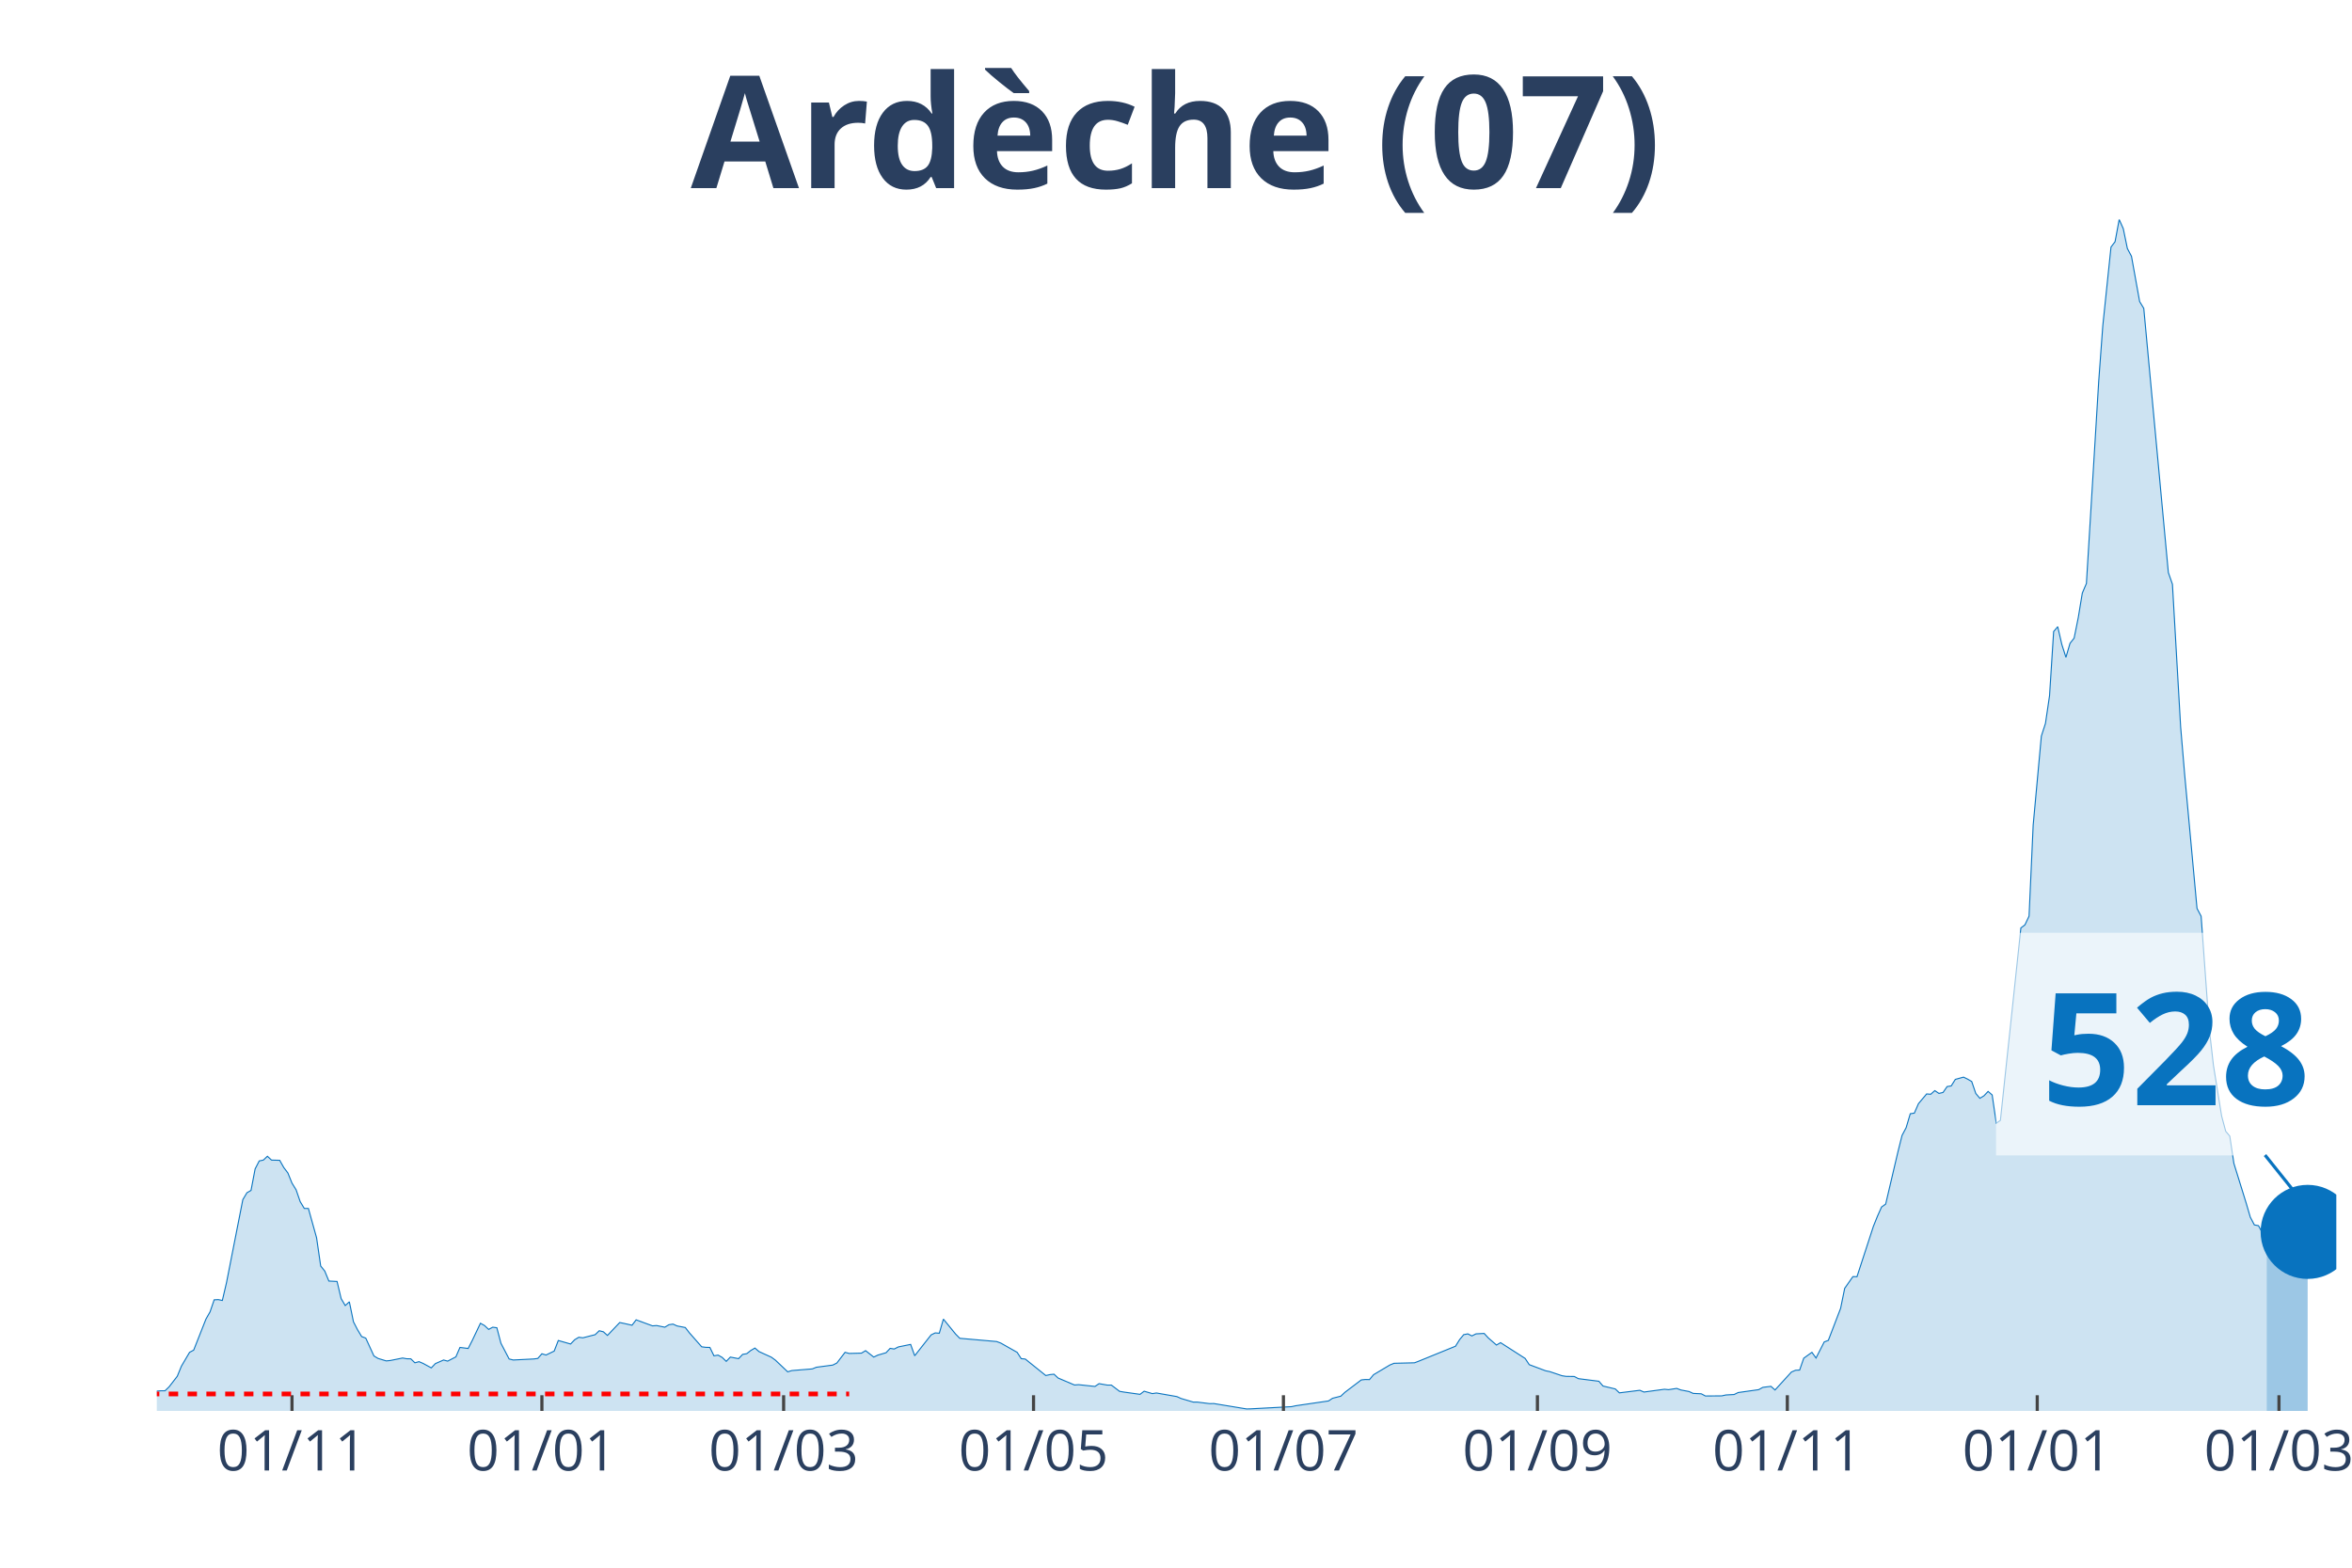
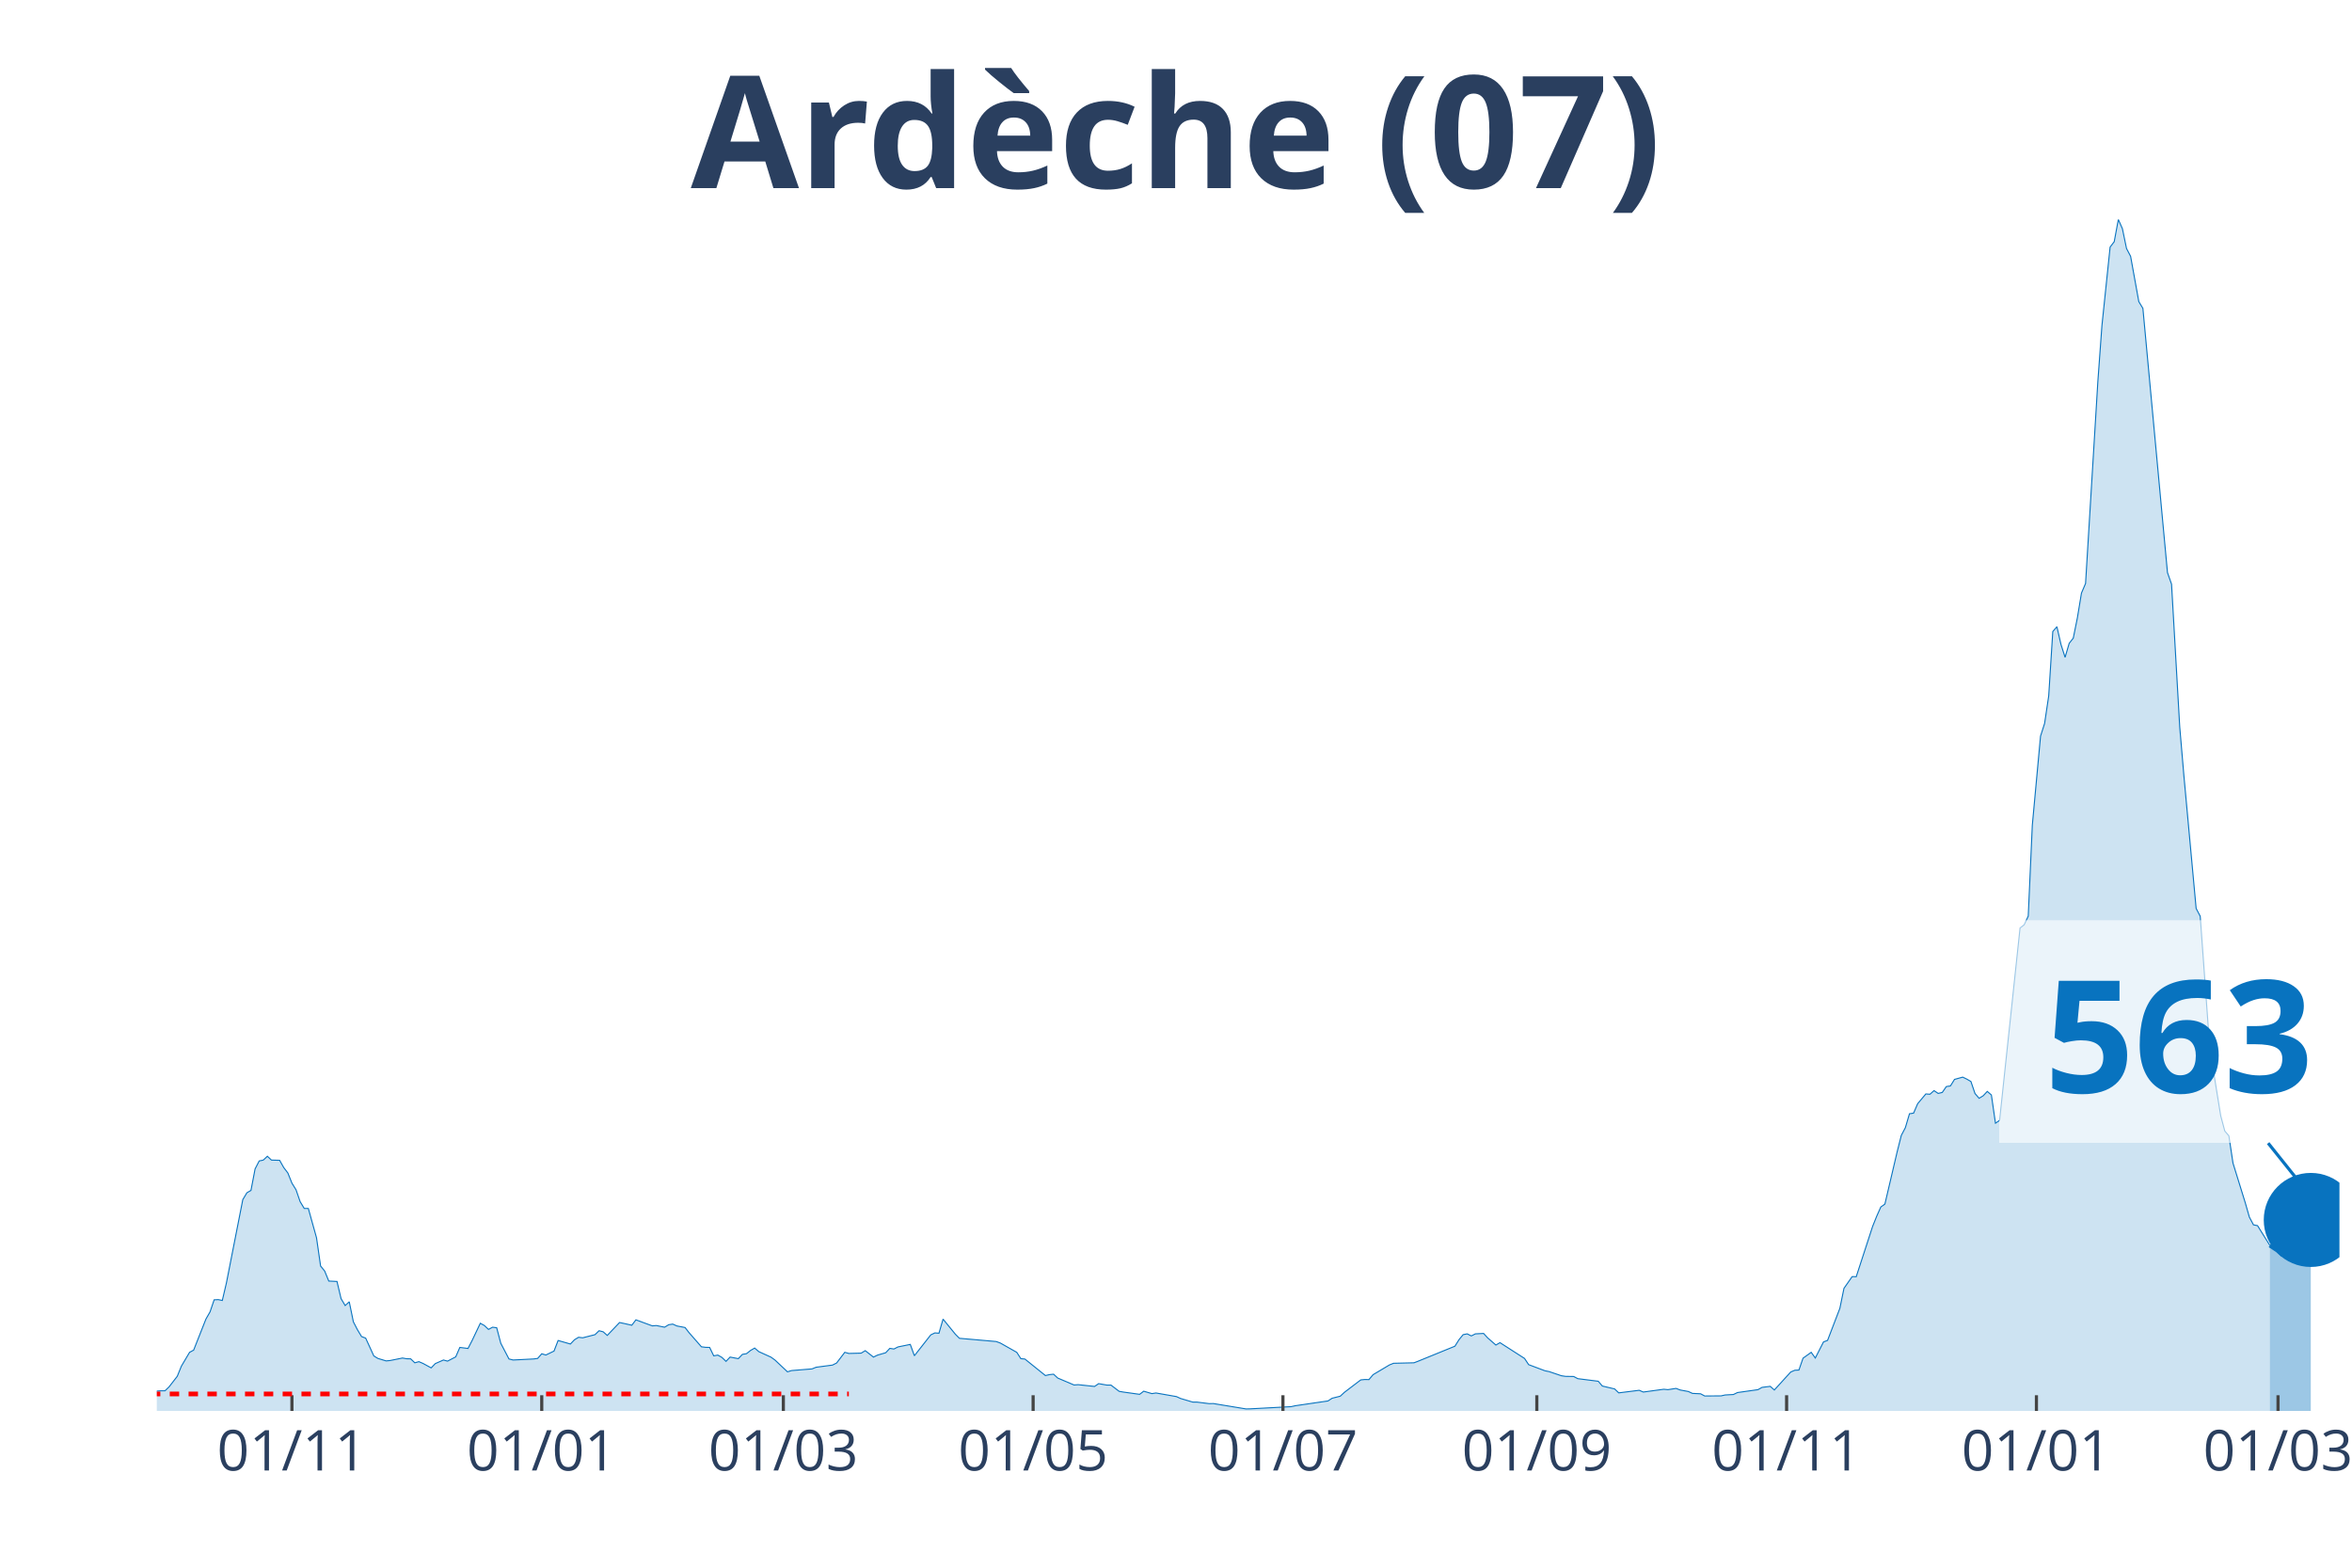
<svg xmlns="http://www.w3.org/2000/svg" class="main-svg" width="1125" height="750" style="" viewBox="0 0 750 500">
  <rect x="0" y="0" width="750" height="500" style="fill: rgb(0, 0, 0); fill-opacity: 0;" />
-   <defs id="defs-251cab">
+   <defs id="defs-b02d4b">
    <g class="clips">
-       <clipPath id="clip251cabxyplot" class="plotclip">
-         <rect width="695" height="380" />
+       <clipPath id="clipb02d4bxyplot" class="plotclip">
+         <rect width="696" height="380" />
      </clipPath>
-       <clipPath class="axesclip" id="clip251cabx">
-         <rect x="50" y="0" width="695" height="500" />
+       <clipPath class="axesclip" id="clipb02d4bx">
+         <rect x="50" y="0" width="696" height="500" />
      </clipPath>
-       <clipPath class="axesclip" id="clip251caby">
+       <clipPath class="axesclip" id="clipb02d4by">
        <rect x="0" y="70" width="750" height="380" />
      </clipPath>
-       <clipPath class="axesclip" id="clip251cabxy">
-         <rect x="50" y="70" width="695" height="380" />
+       <clipPath class="axesclip" id="clipb02d4bxy">
+         <rect x="50" y="70" width="696" height="380" />
      </clipPath>
    </g>
    <g class="gradients" />
  </defs>
  <g class="bglayer">
-     <rect class="bg" x="50" y="70" width="695" height="380" style="fill: rgb(0, 0, 0); fill-opacity: 0; stroke-width: 0;" />
+     <rect class="bg" x="50" y="70" width="696" height="380" style="fill: rgb(0, 0, 0); fill-opacity: 0; stroke-width: 0;" />
  </g>
  <g class="layer-below">
    <g class="imagelayer" />
    <g class="shapelayer" />
  </g>
  <g class="cartesianlayer">
    <g class="subplot xy">
      <g class="layer-subplot">
        <g class="shapelayer" />
        <g class="imagelayer" />
      </g>
      <g class="gridlayer">
        <g class="x">
-           <path class="xgrid crisp" transform="translate(93.11,0)" d="M0,70v380" style="stroke: rgb(255, 255, 255); stroke-opacity: 1; stroke-width: 1px;" />
-           <path class="xgrid crisp" transform="translate(172.8,0)" d="M0,70v380" style="stroke: rgb(255, 255, 255); stroke-opacity: 1; stroke-width: 1px;" />
-           <path class="xgrid crisp" transform="translate(249.88,0)" d="M0,70v380" style="stroke: rgb(255, 255, 255); stroke-opacity: 1; stroke-width: 1px;" />
-           <path class="xgrid crisp" transform="translate(329.57,0)" d="M0,70v380" style="stroke: rgb(255, 255, 255); stroke-opacity: 1; stroke-width: 1px;" />
-           <path class="xgrid crisp" transform="translate(409.26,0)" d="M0,70v380" style="stroke: rgb(255, 255, 255); stroke-opacity: 1; stroke-width: 1px;" />
-           <path class="xgrid crisp" transform="translate(490.25,0)" d="M0,70v380" style="stroke: rgb(255, 255, 255); stroke-opacity: 1; stroke-width: 1px;" />
-           <path class="xgrid crisp" transform="translate(569.94,0)" d="M0,70v380" style="stroke: rgb(255, 255, 255); stroke-opacity: 1; stroke-width: 1px;" />
-           <path class="xgrid crisp" transform="translate(649.63,0)" d="M0,70v380" style="stroke: rgb(255, 255, 255); stroke-opacity: 1; stroke-width: 1px;" />
-           <path class="xgrid crisp" transform="translate(726.71,0)" d="M0,70v380" style="stroke: rgb(255, 255, 255); stroke-opacity: 1; stroke-width: 1px;" />
+           <path class="xgrid crisp" transform="translate(93.09,0)" d="M0,70v380" style="stroke: rgb(255, 255, 255); stroke-opacity: 1; stroke-width: 1px;" />
+           <path class="xgrid crisp" transform="translate(172.75,0)" d="M0,70v380" style="stroke: rgb(255, 255, 255); stroke-opacity: 1; stroke-width: 1px;" />
+           <path class="xgrid crisp" transform="translate(249.79,0)" d="M0,70v380" style="stroke: rgb(255, 255, 255); stroke-opacity: 1; stroke-width: 1px;" />
+           <path class="xgrid crisp" transform="translate(329.44,0)" d="M0,70v380" style="stroke: rgb(255, 255, 255); stroke-opacity: 1; stroke-width: 1px;" />
+           <path class="xgrid crisp" transform="translate(409.1,0)" d="M0,70v380" style="stroke: rgb(255, 255, 255); stroke-opacity: 1; stroke-width: 1px;" />
+           <path class="xgrid crisp" transform="translate(490.06,0)" d="M0,70v380" style="stroke: rgb(255, 255, 255); stroke-opacity: 1; stroke-width: 1px;" />
+           <path class="xgrid crisp" transform="translate(569.71,0)" d="M0,70v380" style="stroke: rgb(255, 255, 255); stroke-opacity: 1; stroke-width: 1px;" />
+           <path class="xgrid crisp" transform="translate(649.37,0)" d="M0,70v380" style="stroke: rgb(255, 255, 255); stroke-opacity: 1; stroke-width: 1px;" />
+           <path class="xgrid crisp" transform="translate(726.41,0)" d="M0,70v380" style="stroke: rgb(255, 255, 255); stroke-opacity: 1; stroke-width: 1px;" />
        </g>
        <g class="y" />
      </g>
      <g class="zerolinelayer" />
      <path class="xlines-below" />
      <path class="ylines-below" />
      <g class="overlines-below" />
      <g class="xaxislayer-below" />
      <g class="yaxislayer-below" />
      <g class="overaxes-below" />
-       <g class="plot" transform="translate(50, 70)" clip-path="url('#clip251cabxyplot')">
+       <g class="plot" transform="translate(50, 70)" clip-path="url('#clipb02d4bxyplot')">
        <g class="scatterlayer mlayer">
-           <g class="trace scatter trace73573d" style="stroke-miterlimit: 2;">
+           <g class="trace scatter trace9796f6" style="stroke-miterlimit: 2;">
            <g class="fills">
              <g>
-                 <path class="js-fill" d="M672.79,380L-177.67,380L-177.67,379.47L-148.93,379.44L-147.62,379.17L-128.03,379.8L-126.72,379.77L-47.03,378.11L-45.72,377.65L-24.82,376.49L-23.52,376.56L-19.6,376.29L-18.29,376.03L-5.23,375.9L-3.92,375.77L0,373.68L1.31,373.58L2.61,373.58L3.92,372.32L6.53,368.95L7.84,365.74L10.45,361.31L11.76,360.61L15.68,350.69L16.98,348.41L18.29,344.57L19.6,344.5L20.9,344.77L22.21,339.17L27.43,312.61L28.74,310.42L30.05,309.66L31.35,302.82L32.66,300.27L33.97,300L35.27,298.78L36.58,300L39.19,300.07L40.5,302.39L41.8,304.11L43.11,307.35L44.42,309.47L45.72,313.24L47.03,315.42L48.34,315.42L50.95,324.78L52.26,333.78L53.56,335.4L54.87,338.58L57.48,338.71L58.79,344.2L60.09,346.39L61.4,345.2L62.71,351.58L64.01,354.1L65.32,356.28L66.63,356.78L69.24,362.47L70.55,363.26L73.16,364.05L74.46,363.92L78.38,363.13L79.69,363.36L81,363.39L82.3,364.65L83.61,364.29L84.92,364.85L87.53,366.27L88.83,364.91L91.45,363.76L92.75,364.12L95.37,362.76L96.67,359.75L99.29,360.08L100.59,357.54L103.2,352.04L104.51,352.77L105.82,354L107.12,353.3L108.43,353.47L109.74,358.43L112.35,363.43L113.66,363.76L120.19,363.43L121.49,363.26L122.8,361.77L124.11,362.17L126.72,360.91L128.03,357.54L131.95,358.66L133.25,357.3L134.56,356.51L135.86,356.68L139.78,355.68L141.09,354.43L142.4,354.76L143.7,355.92L147.62,351.81L148.93,352.08L151.54,352.67L152.85,350.95L158.07,352.87L159.38,352.77L161.99,353.3L163.3,352.51L164.61,352.31L165.91,352.9L168.52,353.4L169.83,355.09L173.75,359.55L175.06,359.72L176.36,359.75L177.67,362.43L178.98,362.2L180.28,362.93L181.59,364.19L182.89,362.83L185.51,363.33L186.81,361.97L188.12,361.74L189.43,360.71L190.73,359.95L192.04,361.08L195.96,362.86L197.27,363.82L201.18,367.53L202.49,367.13L209.02,366.6L210.33,366.07L215.55,365.38L216.86,364.72L219.47,361.31L220.78,361.67L224.7,361.57L226.01,360.78L228.62,362.83L229.92,362.2L232.54,361.44L233.84,360.05L235.15,360.25L236.46,359.59L240.38,358.79L241.68,362.4L246.91,355.75L248.21,355.12L249.52,355.22L250.83,350.72L254.75,355.52L256.05,356.84L267.81,357.87L269.12,358.36L274.34,361.31L275.65,363.33L276.95,363.46L278.26,364.52L283.49,368.72L284.79,368.42L286.1,368.29L287.41,369.51L292.63,371.73L293.94,371.63L299.16,372.19L300.47,371.3L303.08,371.76L304.39,371.76L307,373.75L308.31,373.98L313.53,374.71L314.84,373.71L317.45,374.48L318.76,374.28L325.29,375.43L326.6,376.03L330.52,377.19L331.82,377.19L335.74,377.68L337.05,377.65L347.5,379.37L348.81,379.34L361.87,378.64L363.18,378.35L373.63,376.82L374.93,375.96L377.55,375.3L378.85,374.08L384.08,370.11L385.39,369.98L386.69,370.01L388,368.45L393.22,365.34L394.53,364.81L401.06,364.65L402.37,364.15L414.13,359.36L415.43,357.27L416.74,355.68L418.05,355.42L419.35,356.08L420.66,355.42L423.27,355.29L424.58,356.71L427.19,358.99L428.5,358.23L436.33,363.26L437.64,365.24L442.87,367.2L444.17,367.46L448.09,368.78L449.4,368.98L452.01,369.02L453.32,369.71L459.85,370.54L461.16,372.06L465.08,372.99L466.38,374.24L472.91,373.42L474.22,373.98L480.75,373.09L482.06,373.22L484.67,372.82L485.98,373.32L488.59,373.81L489.9,374.41L492.51,374.54L493.82,375.24L499.04,375.2L500.35,374.91L502.96,374.77L504.27,374.14L510.8,373.22L512.11,372.49L514.72,372.16L516.02,373.32L521.25,367.59L522.56,367.03L523.86,366.97L525.17,363.19L527.78,361.31L529.09,363.13L531.7,358L533.01,357.5L536.93,347.28L538.23,340.9L540.85,337.16L542.15,337.19L547.38,321.14L548.68,317.9L549.99,314.96L551.3,314.03L555.22,297.32L556.52,292.13L557.83,289.65L559.14,285.22L560.44,285.02L561.75,282.01L564.36,278.9L565.67,279L566.97,277.84L568.28,278.73L569.59,278.43L570.89,276.55L572.2,276.35L573.51,274.26L576.12,273.54L577.42,274.17L578.73,274.93L580.04,278.76L581.34,280.29L582.65,279.49L583.96,278.1L585.26,279.23L586.57,288.23L587.88,287.33L594.41,225.96L595.71,224.97L597.02,222.19L598.33,193.21L600.94,164.79L602.25,160.72L603.55,151.92L604.86,131.41L606.17,129.89L607.47,135.54L608.78,139.65L610.08,135.18L611.39,133.53L612.7,127.04L614,119.17L615.31,116.09L619.23,51.64L620.54,33.84L623.15,8.8L624.45,7.08L625.76,0L627.07,2.94L628.37,9.26L629.68,11.74L632.29,26.2L633.6,28.35L641.44,112.62L642.74,116.32L645.36,161.88L646.66,177.23L650.58,219.74L651.89,222.22L654.5,258.22L655.81,269.73L658.42,285.91L659.73,290.81L661.03,292.36L662.34,301.06L666.26,313.73L667.57,318.2L668.87,320.68L670.18,320.91L672.79,325.84" style="fill: rgb(8, 115, 191); fill-opacity: 0.2; stroke-width: 0;" />
+                 <path class="js-fill" d="M673.8,380L-177.59,380L-177.59,379.47L-148.86,379.44L-147.56,379.17L-127.97,379.8L-126.66,379.77L-47.01,378.11L-45.7,377.65L-24.81,376.49L-23.5,376.56L-19.59,376.29L-18.28,376.03L-5.22,375.9L-3.92,375.77L0,373.68L1.31,373.58L2.61,373.58L3.92,372.32L6.53,368.95L7.83,365.74L10.45,361.31L11.75,360.61L15.67,350.69L16.98,348.41L18.28,344.57L19.59,344.5L20.89,344.77L22.2,339.17L27.42,312.61L28.73,310.42L30.03,309.66L31.34,302.82L32.65,300.27L33.95,300L35.26,298.78L36.56,300L39.17,300.07L40.48,302.39L41.79,304.11L43.09,307.35L44.4,309.47L45.7,313.24L47.01,315.42L48.32,315.42L50.93,324.78L52.23,333.78L53.54,335.4L54.84,338.58L57.46,338.71L58.76,344.2L60.07,346.39L61.37,345.2L62.68,351.58L63.98,354.1L65.29,356.28L66.6,356.78L69.21,362.47L70.51,363.26L73.13,364.05L74.43,363.92L78.35,363.13L79.65,363.36L80.96,363.39L82.27,364.65L83.57,364.29L84.88,364.85L87.49,366.27L88.8,364.91L91.41,363.76L92.71,364.12L95.32,362.76L96.63,359.75L99.24,360.08L100.55,357.54L103.16,352.04L104.47,352.77L105.77,354L107.08,353.3L108.38,353.47L109.69,358.43L112.3,363.43L113.61,363.76L120.14,363.43L121.44,363.26L122.75,361.77L124.05,362.17L126.66,360.91L127.97,357.54L131.89,358.66L133.19,357.3L134.5,356.51L135.8,356.68L139.72,355.68L141.03,354.43L142.33,354.76L143.64,355.92L147.56,351.81L148.86,352.08L151.47,352.67L152.78,350.95L158,352.87L159.31,352.77L161.92,353.3L163.23,352.51L164.53,352.31L165.84,352.9L168.45,353.4L169.76,355.09L173.67,359.55L174.98,359.72L176.29,359.75L177.59,362.43L178.9,362.2L180.2,362.93L181.51,364.19L182.81,362.83L185.43,363.33L186.73,361.97L188.04,361.74L189.34,360.71L190.65,359.95L191.95,361.08L195.87,362.86L197.18,363.82L201.1,367.53L202.4,367.13L208.93,366.6L210.24,366.07L215.46,365.38L216.77,364.72L219.38,361.31L220.68,361.67L224.6,361.57L225.91,360.78L228.52,362.83L229.82,362.2L232.44,361.44L233.74,360.05L235.05,360.25L236.35,359.59L240.27,358.79L241.58,362.4L246.8,355.75L248.11,355.12L249.41,355.22L250.72,350.72L254.63,355.52L255.94,356.84L267.69,357.87L269,358.36L274.22,361.31L275.53,363.33L276.83,363.46L278.14,364.52L283.36,368.72L284.67,368.42L285.97,368.29L287.28,369.51L292.5,371.73L293.81,371.63L299.03,372.19L300.34,371.3L302.95,371.76L304.26,371.76L306.87,373.75L308.17,373.98L313.4,374.71L314.7,373.71L317.31,374.48L318.62,374.28L325.15,375.43L326.45,376.03L330.37,377.19L331.68,377.19L335.59,377.68L336.9,377.65L347.35,379.37L348.65,379.34L361.71,378.64L363.02,378.35L373.46,376.82L374.77,375.96L377.38,375.3L378.69,374.08L383.91,370.11L385.22,369.98L386.52,370.01L387.83,368.45L393.05,365.34L394.36,364.81L400.89,364.65L402.19,364.15L413.94,359.36L415.25,357.27L416.56,355.68L417.86,355.42L419.17,356.08L420.47,355.42L423.08,355.29L424.39,356.71L427,358.99L428.31,358.23L436.14,363.26L437.45,365.24L442.67,367.2L443.98,367.46L447.89,368.78L449.2,368.98L451.81,369.02L453.12,369.71L459.65,370.54L460.95,372.06L464.87,372.99L466.18,374.24L472.71,373.42L474.01,373.98L480.54,373.09L481.85,373.22L484.46,372.82L485.76,373.32L488.38,373.81L489.68,374.41L492.29,374.54L493.6,375.24L498.82,375.2L500.13,374.91L502.74,374.77L504.05,374.14L510.57,373.22L511.88,372.49L514.49,372.16L515.8,373.32L521.02,367.59L522.33,367.03L523.63,366.97L524.94,363.19L527.55,361.31L528.86,363.13L531.47,358L532.77,357.5L536.69,347.28L538,340.9L540.61,337.16L541.91,337.19L547.14,321.14L548.44,317.9L549.75,314.96L551.05,314.03L554.97,297.32L556.28,292.13L557.58,289.65L558.89,285.22L560.2,285.02L561.5,282.01L564.11,278.9L565.42,279L566.72,277.84L568.03,278.73L569.34,278.43L570.64,276.55L571.95,276.35L573.25,274.26L575.86,273.54L577.17,274.17L578.48,274.93L579.78,278.76L581.09,280.29L582.39,279.49L583.7,278.1L585.01,279.23L586.31,288.23L587.62,287.33L594.15,225.96L595.45,224.97L596.76,222.19L598.06,193.21L600.68,164.79L601.98,160.72L603.29,151.92L604.59,131.41L605.9,129.89L607.2,135.54L608.51,139.65L609.82,135.18L611.12,133.53L612.43,127.04L613.73,119.17L615.04,116.09L618.96,51.64L620.26,33.84L622.87,8.8L624.18,7.08L625.49,0L626.79,2.94L628.1,9.26L629.4,11.74L632.02,26.2L633.32,28.35L641.16,112.62L642.46,116.32L645.07,161.88L646.38,177.23L650.3,219.74L651.6,222.22L654.21,258.22L655.52,269.73L658.13,285.84L659.44,290.74L660.74,292.26L662.05,300.96L665.97,313.63L667.27,318.17L668.58,320.65L669.88,320.91L673.8,327.2" style="fill: rgb(8, 115, 191); fill-opacity: 0.2; stroke-width: 0;" />
              </g>
            </g>
            <g class="errorbars" />
            <g class="lines">
-               <path class="js-line" d="M-177.67,379.47L-148.93,379.44L-147.62,379.17L-128.03,379.8L-126.72,379.77L-47.03,378.11L-45.72,377.65L-24.82,376.49L-23.52,376.56L-19.6,376.29L-18.29,376.03L-5.23,375.9L-3.92,375.77L0,373.68L1.31,373.58L2.61,373.58L3.92,372.32L6.53,368.95L7.84,365.74L10.45,361.31L11.76,360.61L15.68,350.69L16.98,348.41L18.29,344.57L19.6,344.5L20.9,344.77L22.21,339.17L27.43,312.61L28.74,310.42L30.05,309.66L31.35,302.82L32.66,300.27L33.97,300L35.27,298.78L36.58,300L39.19,300.07L40.5,302.39L41.8,304.11L43.11,307.35L44.42,309.47L45.72,313.24L47.03,315.42L48.34,315.42L50.95,324.78L52.26,333.78L53.56,335.4L54.87,338.58L57.48,338.71L58.79,344.2L60.09,346.39L61.4,345.2L62.71,351.58L64.01,354.1L65.32,356.28L66.63,356.78L69.24,362.47L70.55,363.26L73.16,364.05L74.46,363.92L78.38,363.13L79.69,363.36L81,363.39L82.3,364.65L83.61,364.29L84.92,364.85L87.53,366.27L88.83,364.91L91.45,363.76L92.75,364.12L95.37,362.76L96.67,359.75L99.29,360.08L100.59,357.54L103.2,352.04L104.51,352.77L105.82,354L107.12,353.3L108.43,353.47L109.74,358.43L112.35,363.43L113.66,363.76L120.19,363.43L121.49,363.26L122.8,361.77L124.11,362.17L126.72,360.91L128.03,357.54L131.95,358.66L133.25,357.3L134.56,356.51L135.86,356.68L139.78,355.68L141.09,354.43L142.4,354.76L143.7,355.92L147.62,351.81L148.93,352.08L151.54,352.67L152.85,350.95L158.07,352.87L159.38,352.77L161.99,353.3L163.3,352.51L164.61,352.31L165.91,352.9L168.52,353.4L169.83,355.09L173.75,359.55L175.06,359.72L176.36,359.75L177.67,362.43L178.98,362.2L180.28,362.93L181.59,364.19L182.89,362.83L185.51,363.33L186.81,361.97L188.12,361.74L189.43,360.71L190.73,359.95L192.04,361.08L195.96,362.86L197.27,363.82L201.18,367.53L202.49,367.13L209.02,366.6L210.33,366.07L215.55,365.38L216.86,364.72L219.47,361.31L220.78,361.67L224.7,361.57L226.01,360.78L228.62,362.83L229.92,362.2L232.54,361.44L233.84,360.05L235.15,360.25L236.46,359.59L240.38,358.79L241.68,362.4L246.91,355.75L248.21,355.12L249.52,355.22L250.83,350.72L254.75,355.52L256.05,356.84L267.81,357.87L269.12,358.36L274.34,361.31L275.65,363.33L276.95,363.46L278.26,364.52L283.49,368.72L284.79,368.42L286.1,368.29L287.41,369.51L292.63,371.73L293.94,371.63L299.16,372.19L300.47,371.3L303.08,371.76L304.39,371.76L307,373.75L308.31,373.98L313.53,374.71L314.84,373.71L317.45,374.48L318.76,374.28L325.29,375.43L326.6,376.03L330.52,377.19L331.82,377.19L335.74,377.68L337.05,377.65L347.5,379.37L348.81,379.34L361.87,378.64L363.18,378.35L373.63,376.82L374.93,375.96L377.55,375.3L378.85,374.08L384.08,370.11L385.39,369.98L386.69,370.01L388,368.45L393.22,365.34L394.53,364.81L401.06,364.65L402.37,364.15L414.13,359.36L415.43,357.27L416.74,355.68L418.05,355.42L419.35,356.08L420.66,355.42L423.27,355.29L424.58,356.71L427.19,358.99L428.5,358.23L436.33,363.26L437.64,365.24L442.87,367.2L444.17,367.46L448.09,368.78L449.4,368.98L452.01,369.02L453.32,369.71L459.85,370.54L461.16,372.06L465.08,372.99L466.38,374.24L472.91,373.42L474.22,373.98L480.75,373.09L482.06,373.22L484.67,372.82L485.98,373.32L488.59,373.81L489.9,374.41L492.51,374.54L493.82,375.24L499.04,375.2L500.35,374.91L502.96,374.77L504.27,374.14L510.8,373.22L512.11,372.49L514.72,372.16L516.02,373.32L521.25,367.59L522.56,367.03L523.86,366.97L525.17,363.19L527.78,361.31L529.09,363.13L531.7,358L533.01,357.5L536.93,347.28L538.23,340.9L540.85,337.16L542.15,337.19L547.38,321.14L548.68,317.9L549.99,314.96L551.3,314.03L555.22,297.32L556.52,292.13L557.83,289.65L559.14,285.22L560.44,285.02L561.75,282.01L564.36,278.9L565.67,279L566.97,277.84L568.28,278.73L569.59,278.43L570.89,276.55L572.2,276.35L573.51,274.26L576.12,273.54L577.42,274.17L578.73,274.93L580.04,278.76L581.34,280.29L582.65,279.49L583.96,278.1L585.26,279.23L586.57,288.23L587.88,287.33L594.41,225.96L595.71,224.97L597.02,222.19L598.33,193.21L600.94,164.79L602.25,160.72L603.55,151.92L604.86,131.41L606.17,129.89L607.47,135.54L608.78,139.65L610.08,135.18L611.39,133.53L612.7,127.04L614,119.17L615.31,116.09L619.23,51.64L620.54,33.84L623.15,8.8L624.45,7.08L625.76,0L627.07,2.94L628.37,9.26L629.68,11.74L632.29,26.2L633.6,28.35L641.44,112.62L642.74,116.32L645.36,161.88L646.66,177.23L650.58,219.74L651.89,222.22L654.5,258.22L655.81,269.73L658.42,285.91L659.73,290.81L661.03,292.36L662.34,301.06L666.26,313.73L667.57,318.2L668.87,320.68L670.18,320.91L672.79,325.84" style="vector-effect: non-scaling-stroke; fill: none; stroke: rgb(8, 115, 191); stroke-opacity: 1; stroke-width: 0.5px; opacity: 1;" />
+               <path class="js-line" d="M-177.59,379.47L-148.86,379.44L-147.56,379.17L-127.97,379.8L-126.66,379.77L-47.01,378.11L-45.7,377.65L-24.81,376.49L-23.5,376.56L-19.59,376.29L-18.28,376.03L-5.22,375.9L-3.92,375.77L0,373.68L1.31,373.58L2.61,373.58L3.92,372.32L6.53,368.95L7.83,365.74L10.45,361.31L11.75,360.61L15.67,350.69L16.98,348.41L18.28,344.57L19.59,344.5L20.89,344.77L22.2,339.17L27.42,312.61L28.73,310.42L30.03,309.66L31.34,302.82L32.65,300.27L33.95,300L35.26,298.78L36.56,300L39.17,300.07L40.48,302.39L41.79,304.11L43.09,307.35L44.4,309.47L45.7,313.24L47.01,315.42L48.32,315.42L50.93,324.78L52.23,333.78L53.54,335.4L54.84,338.58L57.46,338.71L58.76,344.2L60.07,346.39L61.37,345.2L62.68,351.58L63.98,354.1L65.29,356.28L66.6,356.78L69.21,362.47L70.51,363.26L73.13,364.05L74.43,363.92L78.35,363.13L79.65,363.36L80.96,363.39L82.27,364.65L83.57,364.29L84.88,364.85L87.49,366.27L88.8,364.91L91.41,363.76L92.71,364.12L95.32,362.76L96.63,359.75L99.24,360.08L100.55,357.54L103.16,352.04L104.47,352.77L105.77,354L107.08,353.3L108.38,353.47L109.69,358.43L112.3,363.43L113.61,363.76L120.14,363.43L121.44,363.26L122.75,361.77L124.05,362.17L126.66,360.91L127.97,357.54L131.89,358.66L133.19,357.3L134.5,356.51L135.8,356.68L139.72,355.68L141.03,354.43L142.33,354.76L143.64,355.92L147.56,351.81L148.86,352.08L151.47,352.67L152.78,350.95L158,352.87L159.31,352.77L161.92,353.3L163.23,352.51L164.53,352.31L165.84,352.9L168.45,353.4L169.76,355.09L173.67,359.55L174.98,359.72L176.29,359.75L177.59,362.43L178.9,362.2L180.2,362.93L181.51,364.19L182.81,362.83L185.43,363.33L186.73,361.97L188.04,361.74L189.34,360.71L190.65,359.95L191.95,361.08L195.87,362.86L197.18,363.82L201.1,367.53L202.4,367.13L208.93,366.6L210.24,366.07L215.46,365.38L216.77,364.72L219.38,361.31L220.68,361.67L224.6,361.57L225.91,360.78L228.52,362.83L229.82,362.2L232.44,361.44L233.74,360.05L235.05,360.25L236.35,359.59L240.27,358.79L241.58,362.4L246.8,355.75L248.11,355.12L249.41,355.22L250.72,350.72L254.63,355.52L255.94,356.84L267.69,357.87L269,358.36L274.22,361.31L275.53,363.33L276.83,363.46L278.14,364.52L283.36,368.72L284.67,368.42L285.97,368.29L287.28,369.51L292.5,371.73L293.81,371.63L299.03,372.19L300.34,371.3L302.95,371.76L304.26,371.76L306.87,373.75L308.17,373.98L313.4,374.71L314.7,373.71L317.31,374.48L318.62,374.28L325.15,375.43L326.45,376.03L330.37,377.19L331.68,377.19L335.59,377.68L336.9,377.65L347.35,379.37L348.65,379.34L361.71,378.64L363.02,378.35L373.46,376.82L374.77,375.96L377.38,375.3L378.69,374.08L383.91,370.11L385.22,369.98L386.52,370.01L387.83,368.45L393.05,365.34L394.36,364.81L400.89,364.65L402.19,364.15L413.94,359.36L415.25,357.27L416.56,355.68L417.86,355.42L419.17,356.08L420.47,355.42L423.08,355.29L424.39,356.71L427,358.99L428.31,358.23L436.14,363.26L437.45,365.24L442.67,367.2L443.98,367.46L447.89,368.78L449.2,368.98L451.81,369.02L453.12,369.71L459.65,370.54L460.95,372.06L464.87,372.99L466.18,374.24L472.71,373.42L474.01,373.98L480.54,373.09L481.85,373.22L484.46,372.82L485.76,373.32L488.38,373.81L489.68,374.41L492.29,374.54L493.6,375.24L498.82,375.2L500.13,374.91L502.74,374.77L504.05,374.14L510.57,373.22L511.88,372.49L514.49,372.16L515.8,373.32L521.02,367.59L522.33,367.03L523.63,366.97L524.94,363.19L527.55,361.31L528.86,363.13L531.47,358L532.77,357.5L536.69,347.28L538,340.9L540.61,337.16L541.91,337.19L547.14,321.14L548.44,317.9L549.75,314.96L551.05,314.03L554.97,297.32L556.28,292.13L557.58,289.65L558.89,285.22L560.2,285.02L561.5,282.01L564.11,278.9L565.42,279L566.72,277.84L568.03,278.73L569.34,278.43L570.64,276.55L571.95,276.35L573.25,274.26L575.86,273.54L577.17,274.17L578.48,274.93L579.78,278.76L581.09,280.29L582.39,279.49L583.7,278.1L585.01,279.23L586.31,288.23L587.62,287.33L594.15,225.96L595.45,224.97L596.76,222.19L598.06,193.21L600.68,164.79L601.98,160.72L603.29,151.92L604.59,131.41L605.9,129.89L607.2,135.54L608.51,139.65L609.82,135.18L611.12,133.53L612.43,127.04L613.73,119.17L615.04,116.09L618.96,51.64L620.26,33.84L622.87,8.8L624.18,7.08L625.49,0L626.79,2.94L628.1,9.26L629.4,11.74L632.02,26.2L633.32,28.35L641.16,112.62L642.46,116.32L645.07,161.88L646.38,177.23L650.3,219.74L651.6,222.22L654.21,258.22L655.52,269.73L658.13,285.84L659.44,290.74L660.74,292.26L662.05,300.96L665.97,313.63L667.27,318.17L668.58,320.65L669.88,320.91L673.8,327.2" style="vector-effect: non-scaling-stroke; fill: none; stroke: rgb(8, 115, 191); stroke-opacity: 1; stroke-width: 0.5px; opacity: 1;" />
            </g>
            <g class="points" />
            <g class="text" />
          </g>
-           <g class="trace scatter trace9f8c90" style="stroke-miterlimit: 2;">
+           <g class="trace scatter traced59b3d" style="stroke-miterlimit: 2;">
            <g class="fills">
              <g>
-                 <path class="js-fill" d="M685.86,380L672.79,380L672.79,325.84L676.71,328.98L678.02,330.18L681.94,330.61L683.24,327.66L684.55,326.34L685.86,322.9" style="fill: rgb(8, 115, 191); fill-opacity: 0.4; stroke-width: 0;" />
+                 <path class="js-fill" d="M686.86,380L673.8,380L673.8,327.2L676.41,328.95L677.72,330.14L681.64,330.54L682.94,327.63L684.25,326.31L685.55,322.86L686.86,319.09" style="fill: rgb(8, 115, 191); fill-opacity: 0.4; stroke-width: 0;" />
              </g>
            </g>
            <g class="errorbars" />
            <g class="lines">
-               <path class="js-line" d="M672.79,325.84L676.71,328.98L678.02,330.18L681.94,330.61L683.24,327.66L684.55,326.34L685.86,322.9" style="vector-effect: non-scaling-stroke; fill: none; stroke: rgb(8, 115, 191); stroke-opacity: 1; stroke-width: 2px; opacity: 1;" />
+               <path class="js-line" d="M673.8,327.2L676.41,328.95L677.72,330.14L681.64,330.54L682.94,327.63L684.25,326.31L685.55,322.86L686.86,319.09" style="vector-effect: non-scaling-stroke; fill: none; stroke: rgb(8, 115, 191); stroke-opacity: 1; stroke-width: 2px; opacity: 1;" />
            </g>
            <g class="points" />
            <g class="text" />
          </g>
-           <g class="trace scatter trace12983b" style="stroke-miterlimit: 2; opacity: 1;">
+           <g class="trace scatter traceb58c76" style="stroke-miterlimit: 2; opacity: 1;">
            <g class="fills" />
            <g class="errorbars" />
            <g class="lines" />
            <g class="points">
-               <path class="point" transform="translate(685.86,322.9)" d="M15,0A15,15 0 1,1 0,-15A15,15 0 0,1 15,0Z" style="opacity: 1; stroke-width: 0px; fill: rgb(8, 115, 191); fill-opacity: 1;" />
+               <path class="point" transform="translate(686.86,319.09)" d="M15,0A15,15 0 1,1 0,-15A15,15 0 0,1 15,0Z" style="opacity: 1; stroke-width: 0px; fill: rgb(8, 115, 191); fill-opacity: 1;" />
            </g>
            <g class="text" />
          </g>
        </g>
      </g>
      <g class="overplot" />
      <path class="xlines-above crisp" style="fill: none; stroke-width: 1px; stroke: rgb(0, 0, 0); stroke-opacity: 0;" d="" />
      <path class="ylines-above crisp" style="fill: none;" d="M0,0" />
      <g class="overlines-above" />
      <g class="xaxislayer-above">
-         <path class="xtick ticks crisp" d="M0,450v-5" transform="translate(93.11,0)" style="stroke: rgb(68, 68, 68); stroke-opacity: 1; stroke-width: 1px;" />
-         <path class="xtick ticks crisp" d="M0,450v-5" transform="translate(172.8,0)" style="stroke: rgb(68, 68, 68); stroke-opacity: 1; stroke-width: 1px;" />
-         <path class="xtick ticks crisp" d="M0,450v-5" transform="translate(249.88,0)" style="stroke: rgb(68, 68, 68); stroke-opacity: 1; stroke-width: 1px;" />
-         <path class="xtick ticks crisp" d="M0,450v-5" transform="translate(329.57,0)" style="stroke: rgb(68, 68, 68); stroke-opacity: 1; stroke-width: 1px;" />
-         <path class="xtick ticks crisp" d="M0,450v-5" transform="translate(409.26,0)" style="stroke: rgb(68, 68, 68); stroke-opacity: 1; stroke-width: 1px;" />
-         <path class="xtick ticks crisp" d="M0,450v-5" transform="translate(490.25,0)" style="stroke: rgb(68, 68, 68); stroke-opacity: 1; stroke-width: 1px;" />
-         <path class="xtick ticks crisp" d="M0,450v-5" transform="translate(569.94,0)" style="stroke: rgb(68, 68, 68); stroke-opacity: 1; stroke-width: 1px;" />
-         <path class="xtick ticks crisp" d="M0,450v-5" transform="translate(649.63,0)" style="stroke: rgb(68, 68, 68); stroke-opacity: 1; stroke-width: 1px;" />
-         <path class="xtick ticks crisp" d="M0,450v-5" transform="translate(726.71,0)" style="stroke: rgb(68, 68, 68); stroke-opacity: 1; stroke-width: 1px;" />
+         <path class="xtick ticks crisp" d="M0,450v-5" transform="translate(93.09,0)" style="stroke: rgb(68, 68, 68); stroke-opacity: 1; stroke-width: 1px;" />
+         <path class="xtick ticks crisp" d="M0,450v-5" transform="translate(172.75,0)" style="stroke: rgb(68, 68, 68); stroke-opacity: 1; stroke-width: 1px;" />
+         <path class="xtick ticks crisp" d="M0,450v-5" transform="translate(249.79,0)" style="stroke: rgb(68, 68, 68); stroke-opacity: 1; stroke-width: 1px;" />
+         <path class="xtick ticks crisp" d="M0,450v-5" transform="translate(329.44,0)" style="stroke: rgb(68, 68, 68); stroke-opacity: 1; stroke-width: 1px;" />
+         <path class="xtick ticks crisp" d="M0,450v-5" transform="translate(409.1,0)" style="stroke: rgb(68, 68, 68); stroke-opacity: 1; stroke-width: 1px;" />
+         <path class="xtick ticks crisp" d="M0,450v-5" transform="translate(490.06,0)" style="stroke: rgb(68, 68, 68); stroke-opacity: 1; stroke-width: 1px;" />
+         <path class="xtick ticks crisp" d="M0,450v-5" transform="translate(569.71,0)" style="stroke: rgb(68, 68, 68); stroke-opacity: 1; stroke-width: 1px;" />
+         <path class="xtick ticks crisp" d="M0,450v-5" transform="translate(649.37,0)" style="stroke: rgb(68, 68, 68); stroke-opacity: 1; stroke-width: 1px;" />
+         <path class="xtick ticks crisp" d="M0,450v-5" transform="translate(726.41,0)" style="stroke: rgb(68, 68, 68); stroke-opacity: 1; stroke-width: 1px;" />
        <g class="xtick">
-           <text text-anchor="middle" x="0" y="469" transform="translate(93.11,0)" style="font-family: 'Open Sans', verdana, arial, sans-serif; font-size: 18px; fill: rgb(42, 63, 95); fill-opacity: 1; white-space: pre;">01/11</text>
+           <text text-anchor="middle" x="0" y="469" transform="translate(93.09,0)" style="font-family: 'Open Sans', verdana, arial, sans-serif; font-size: 18px; fill: rgb(42, 63, 95); fill-opacity: 1; white-space: pre;">01/11</text>
        </g>
        <g class="xtick">
-           <text text-anchor="middle" x="0" y="469" transform="translate(172.8,0)" style="font-family: 'Open Sans', verdana, arial, sans-serif; font-size: 18px; fill: rgb(42, 63, 95); fill-opacity: 1; white-space: pre;">01/01</text>
+           <text text-anchor="middle" x="0" y="469" transform="translate(172.75,0)" style="font-family: 'Open Sans', verdana, arial, sans-serif; font-size: 18px; fill: rgb(42, 63, 95); fill-opacity: 1; white-space: pre;">01/01</text>
        </g>
        <g class="xtick">
-           <text text-anchor="middle" x="0" y="469" transform="translate(249.88,0)" style="font-family: 'Open Sans', verdana, arial, sans-serif; font-size: 18px; fill: rgb(42, 63, 95); fill-opacity: 1; white-space: pre;">01/03</text>
+           <text text-anchor="middle" x="0" y="469" transform="translate(249.79,0)" style="font-family: 'Open Sans', verdana, arial, sans-serif; font-size: 18px; fill: rgb(42, 63, 95); fill-opacity: 1; white-space: pre;">01/03</text>
        </g>
        <g class="xtick">
-           <text text-anchor="middle" x="0" y="469" transform="translate(329.57,0)" style="font-family: 'Open Sans', verdana, arial, sans-serif; font-size: 18px; fill: rgb(42, 63, 95); fill-opacity: 1; white-space: pre;">01/05</text>
+           <text text-anchor="middle" x="0" y="469" transform="translate(329.44,0)" style="font-family: 'Open Sans', verdana, arial, sans-serif; font-size: 18px; fill: rgb(42, 63, 95); fill-opacity: 1; white-space: pre;">01/05</text>
        </g>
        <g class="xtick">
-           <text text-anchor="middle" x="0" y="469" transform="translate(409.26,0)" style="font-family: 'Open Sans', verdana, arial, sans-serif; font-size: 18px; fill: rgb(42, 63, 95); fill-opacity: 1; white-space: pre;">01/07</text>
+           <text text-anchor="middle" x="0" y="469" transform="translate(409.1,0)" style="font-family: 'Open Sans', verdana, arial, sans-serif; font-size: 18px; fill: rgb(42, 63, 95); fill-opacity: 1; white-space: pre;">01/07</text>
        </g>
        <g class="xtick">
-           <text text-anchor="middle" x="0" y="469" transform="translate(490.25,0)" style="font-family: 'Open Sans', verdana, arial, sans-serif; font-size: 18px; fill: rgb(42, 63, 95); fill-opacity: 1; white-space: pre;">01/09</text>
+           <text text-anchor="middle" x="0" y="469" transform="translate(490.06,0)" style="font-family: 'Open Sans', verdana, arial, sans-serif; font-size: 18px; fill: rgb(42, 63, 95); fill-opacity: 1; white-space: pre;">01/09</text>
        </g>
        <g class="xtick">
-           <text text-anchor="middle" x="0" y="469" transform="translate(569.94,0)" style="font-family: 'Open Sans', verdana, arial, sans-serif; font-size: 18px; fill: rgb(42, 63, 95); fill-opacity: 1; white-space: pre;">01/11</text>
+           <text text-anchor="middle" x="0" y="469" transform="translate(569.71,0)" style="font-family: 'Open Sans', verdana, arial, sans-serif; font-size: 18px; fill: rgb(42, 63, 95); fill-opacity: 1; white-space: pre;">01/11</text>
        </g>
        <g class="xtick">
-           <text text-anchor="middle" x="0" y="469" transform="translate(649.63,0)" style="font-family: 'Open Sans', verdana, arial, sans-serif; font-size: 18px; fill: rgb(42, 63, 95); fill-opacity: 1; white-space: pre;">01/01</text>
+           <text text-anchor="middle" x="0" y="469" transform="translate(649.37,0)" style="font-family: 'Open Sans', verdana, arial, sans-serif; font-size: 18px; fill: rgb(42, 63, 95); fill-opacity: 1; white-space: pre;">01/01</text>
        </g>
        <g class="xtick">
-           <text text-anchor="middle" x="0" y="469" transform="translate(726.71,0)" style="font-family: 'Open Sans', verdana, arial, sans-serif; font-size: 18px; fill: rgb(42, 63, 95); fill-opacity: 1; white-space: pre;">01/03</text>
+           <text text-anchor="middle" x="0" y="469" transform="translate(726.41,0)" style="font-family: 'Open Sans', verdana, arial, sans-serif; font-size: 18px; fill: rgb(42, 63, 95); fill-opacity: 1; white-space: pre;">01/03</text>
        </g>
      </g>
      <g class="yaxislayer-above" />
      <g class="overaxes-above" />
    </g>
  </g>
  <g class="polarlayer" />
  <g class="ternarylayer" />
  <g class="geolayer" />
  <g class="funnelarealayer" />
  <g class="pielayer" />
  <g class="treemaplayer" />
  <g class="sunburstlayer" />
  <g class="glimages" />
-   <defs id="topdefs-251cab">
+   <defs id="topdefs-b02d4b">
    <g class="clips" />
  </defs>
  <g class="layer-above">
    <g class="imagelayer" />
    <g class="shapelayer">
-       <path data-index="0" fill-rule="evenodd" d="M-684.19,444.59L270.78,444.59" clip-path="url('#clip251cabxy')" style="opacity: 1; stroke: rgb(255, 0, 0); stroke-opacity: 1; fill: rgb(0, 0, 0); fill-opacity: 0; stroke-dasharray: 3px, 3px; stroke-width: 1.5px;" />
+       <path data-index="0" fill-rule="evenodd" d="M-683.87,444.59L270.68,444.59" clip-path="url('#clipb02d4bxy')" style="opacity: 1; stroke: rgb(255, 0, 0); stroke-opacity: 1; fill: rgb(0, 0, 0); fill-opacity: 0; stroke-dasharray: 3px, 3px; stroke-width: 1.5px;" />
    </g>
  </g>
  <g class="infolayer">
    <g class="g-gtitle">
      <text class="gtitle" x="375" y="25" text-anchor="middle" dy="0.7em" style="font-family: 'Open Sans', verdana, arial, sans-serif; font-size: 50px; fill: rgb(42, 63, 95); opacity: 1; font-weight: normal; white-space: pre;">
        <tspan style="font-weight:bold">Ardèche (07)</tspan>
      </text>
    </g>
    <g class="g-xtitle" />
    <g class="annotation" data-index="0" style="opacity: 1;">
-       <g class="annotation-text-g" transform="rotate(0,693.86,332.9)">
-         <g class="cursor-pointer" transform="translate(636, 297)">
+       <g class="annotation-text-g" transform="rotate(0,694.86,329.09)">
+         <g class="cursor-pointer" transform="translate(637, 293)">
          <rect class="bg" x="0.5" y="0.5" width="115" height="71" style="stroke-width: 1px; stroke: rgb(0, 0, 0); stroke-opacity: 0; fill: rgb(255, 255, 255); fill-opacity: 0.6;" />
          <text class="annotation-text" text-anchor="middle" x="57.812" y="55.5" style="font-family: 'Open Sans', verdana, arial, sans-serif; font-size: 50px; fill: rgb(8, 115, 191); fill-opacity: 1; white-space: pre;">
-             <tspan style="font-weight:bold">528 </tspan>
+             <tspan style="font-weight:bold">563 </tspan>
          </text>
        </g>
      </g>
      <g class="annotation-arrow-g" style="opacity: 1;">
-         <path d="M722.26,368.4L733.86,382.9" style="stroke-width: 1px; stroke: rgb(8, 115, 191); stroke-opacity: 1; stroke-dasharray: 0px, 0px, 18.569px, 18.569px;" />
+         <path d="M723.26,364.59L734.86,379.09" style="stroke-width: 1px; stroke: rgb(8, 115, 191); stroke-opacity: 1; stroke-dasharray: 0px, 0px, 18.569px, 18.569px;" />
      </g>
    </g>
  </g>
</svg>
